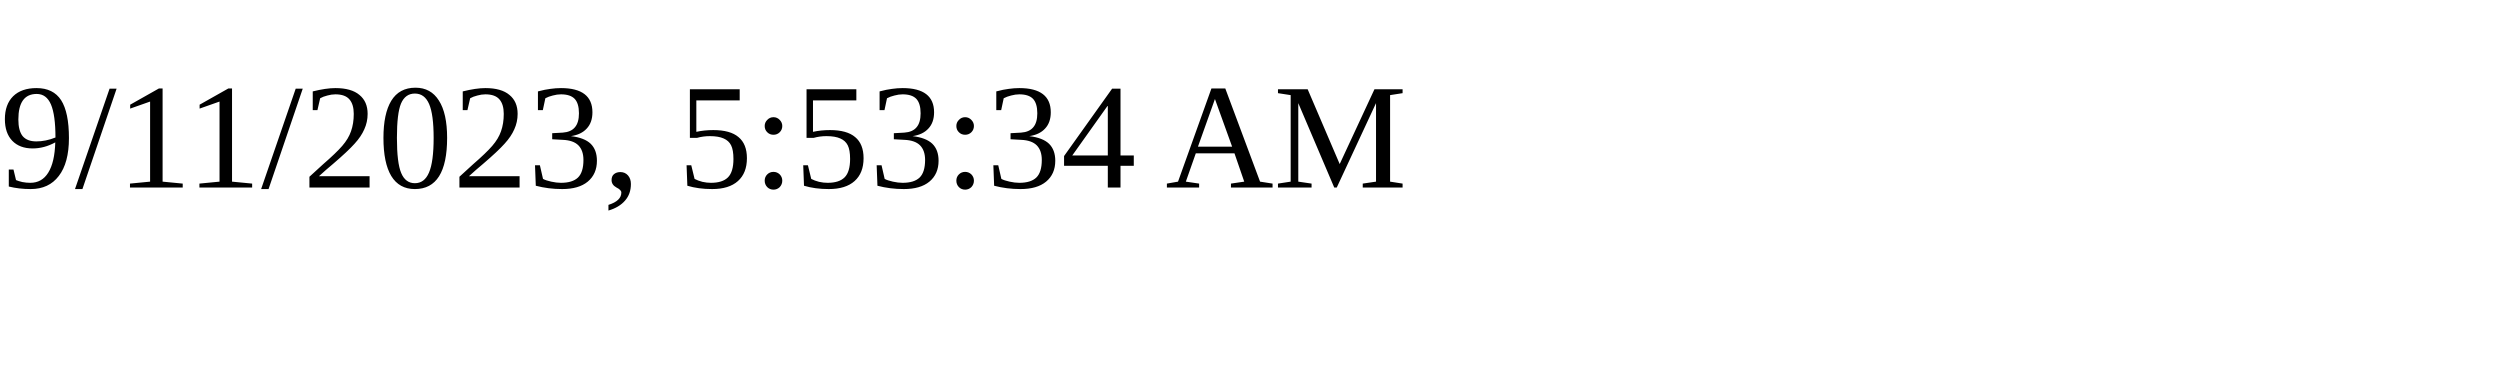
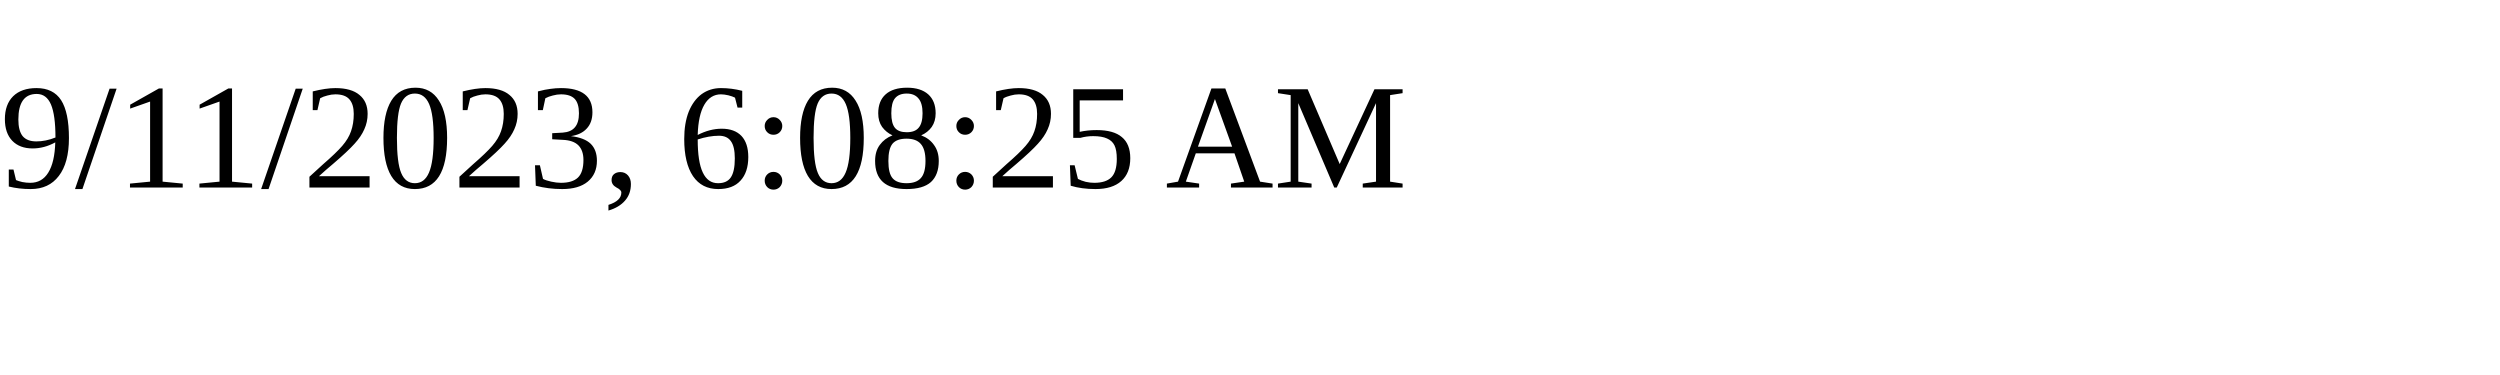
<svg xmlns="http://www.w3.org/2000/svg" height="30" width="200">
-   <text x="0" y="15">9/11/2023, 5:53:34 AM</text>
+   <text x="0" y="15">9/11/2023, 6:08:25 AM</text>
</svg>
